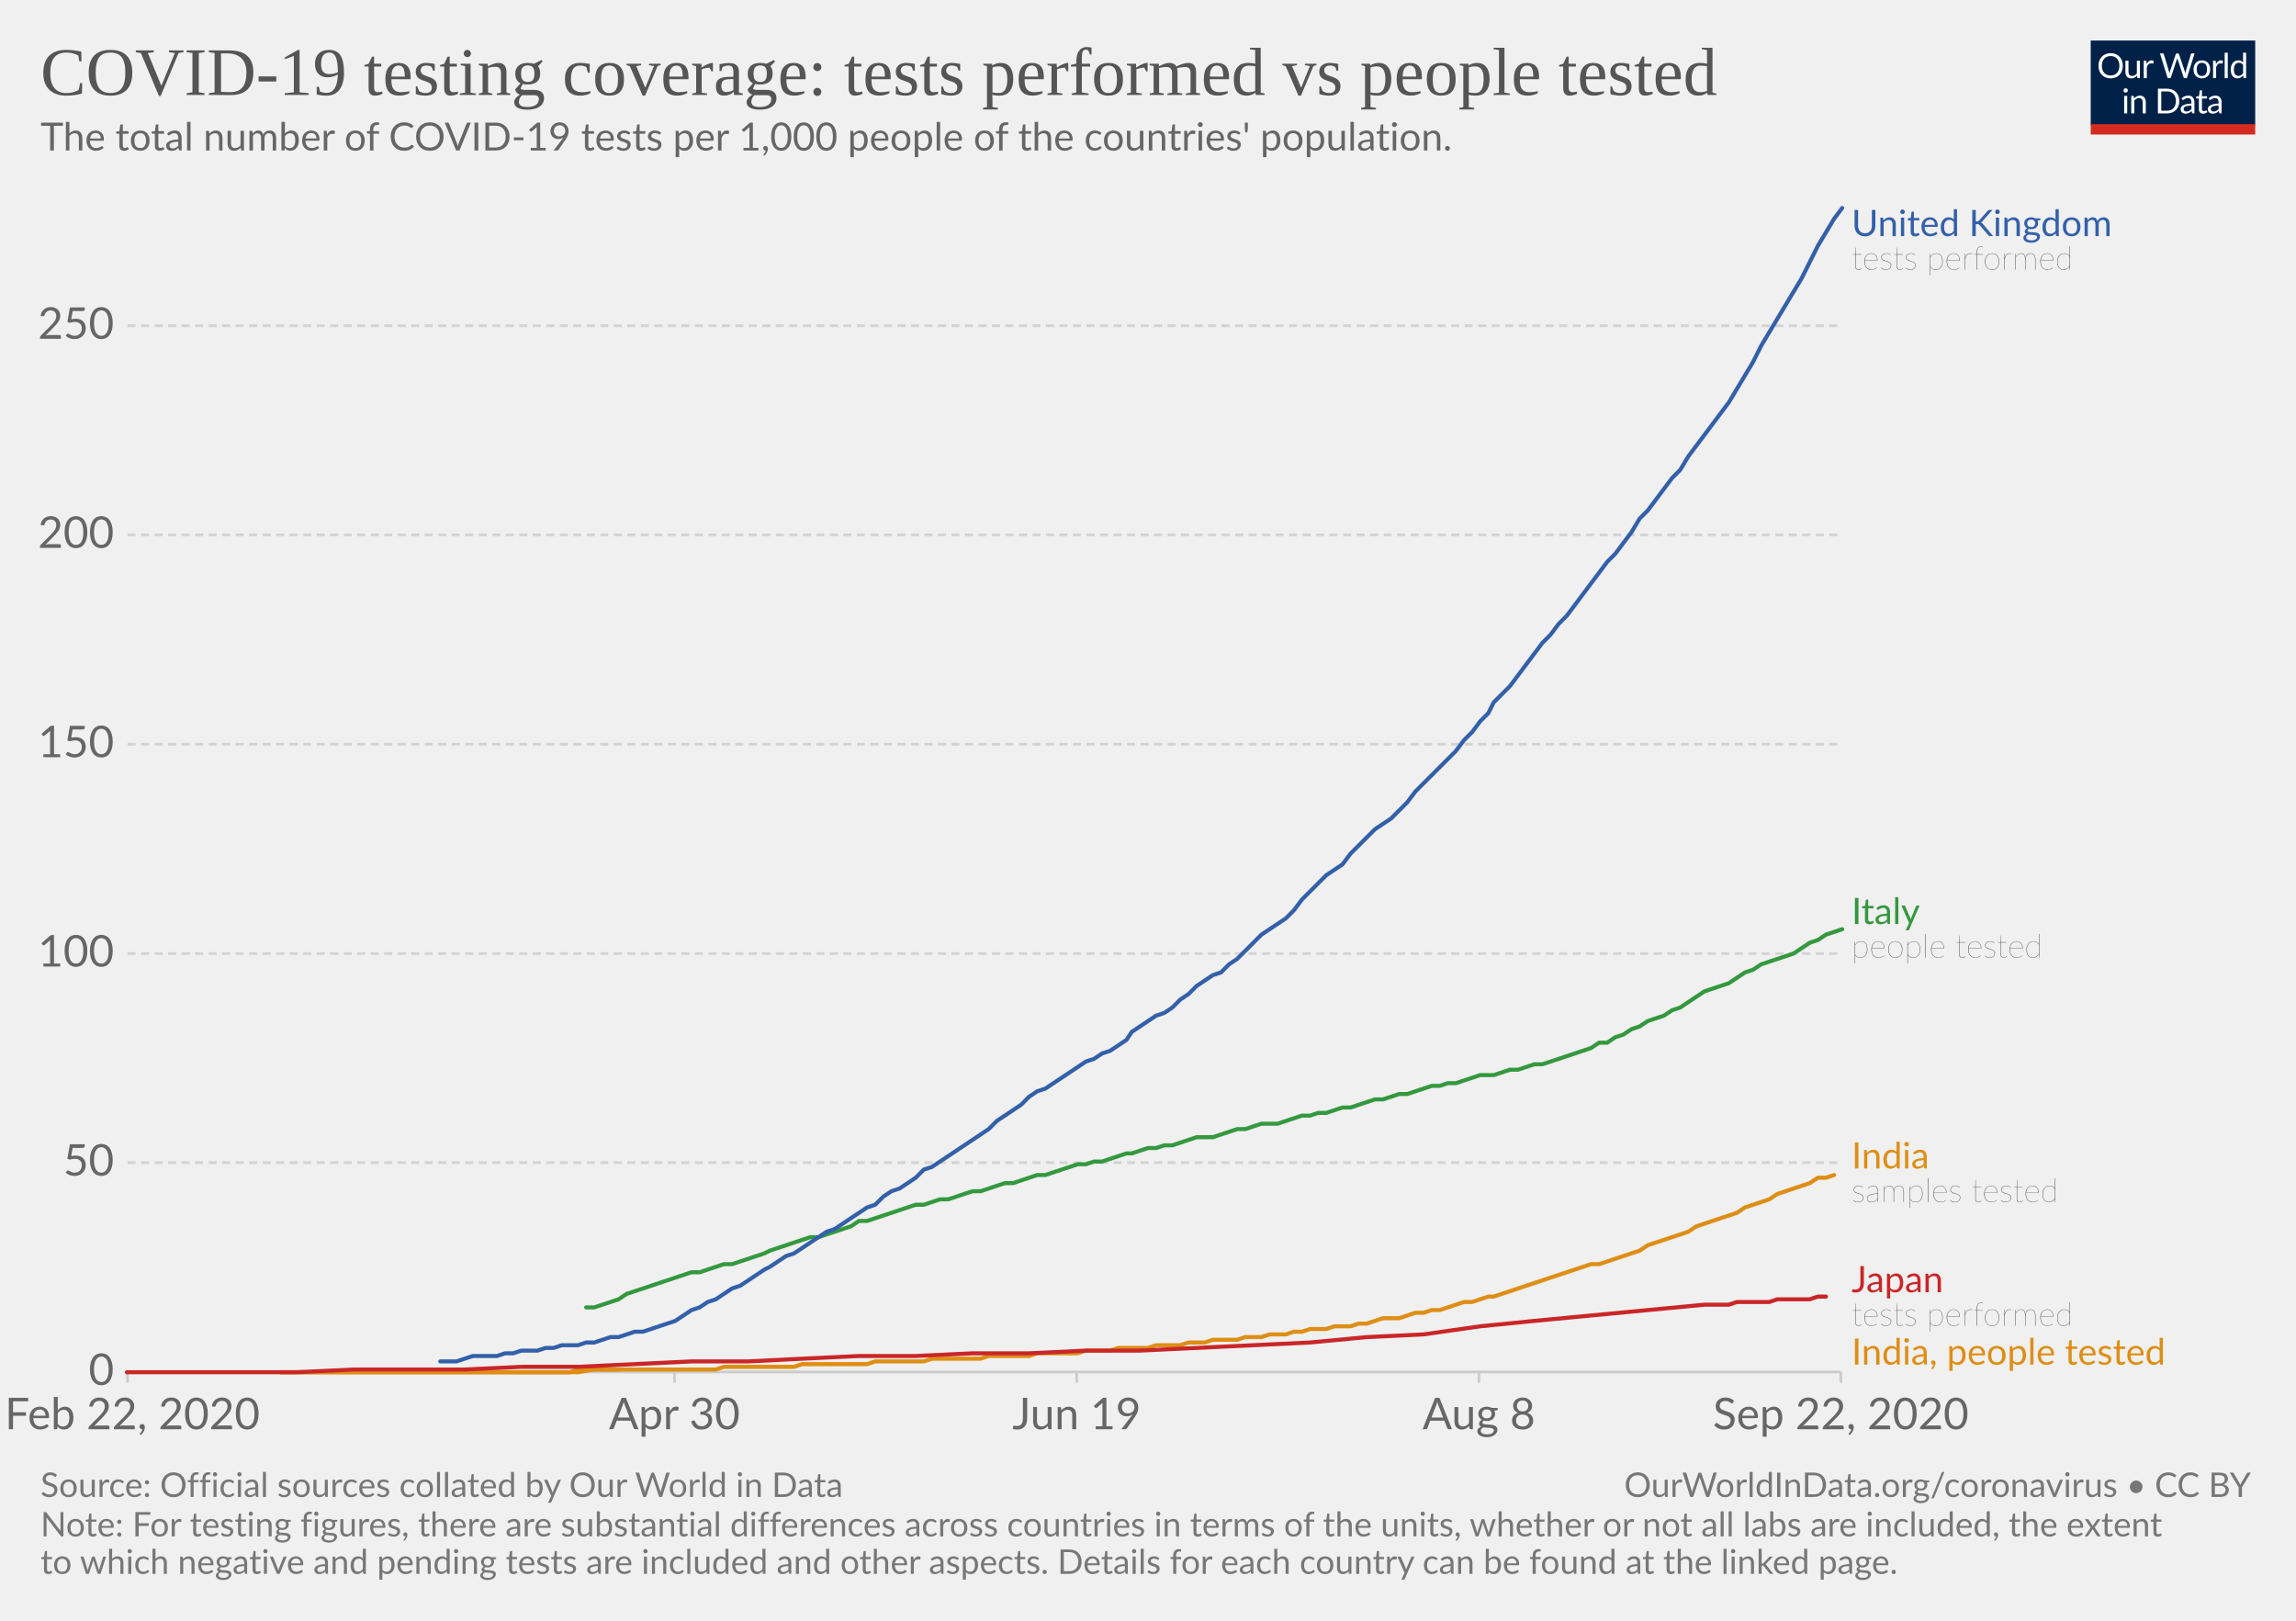
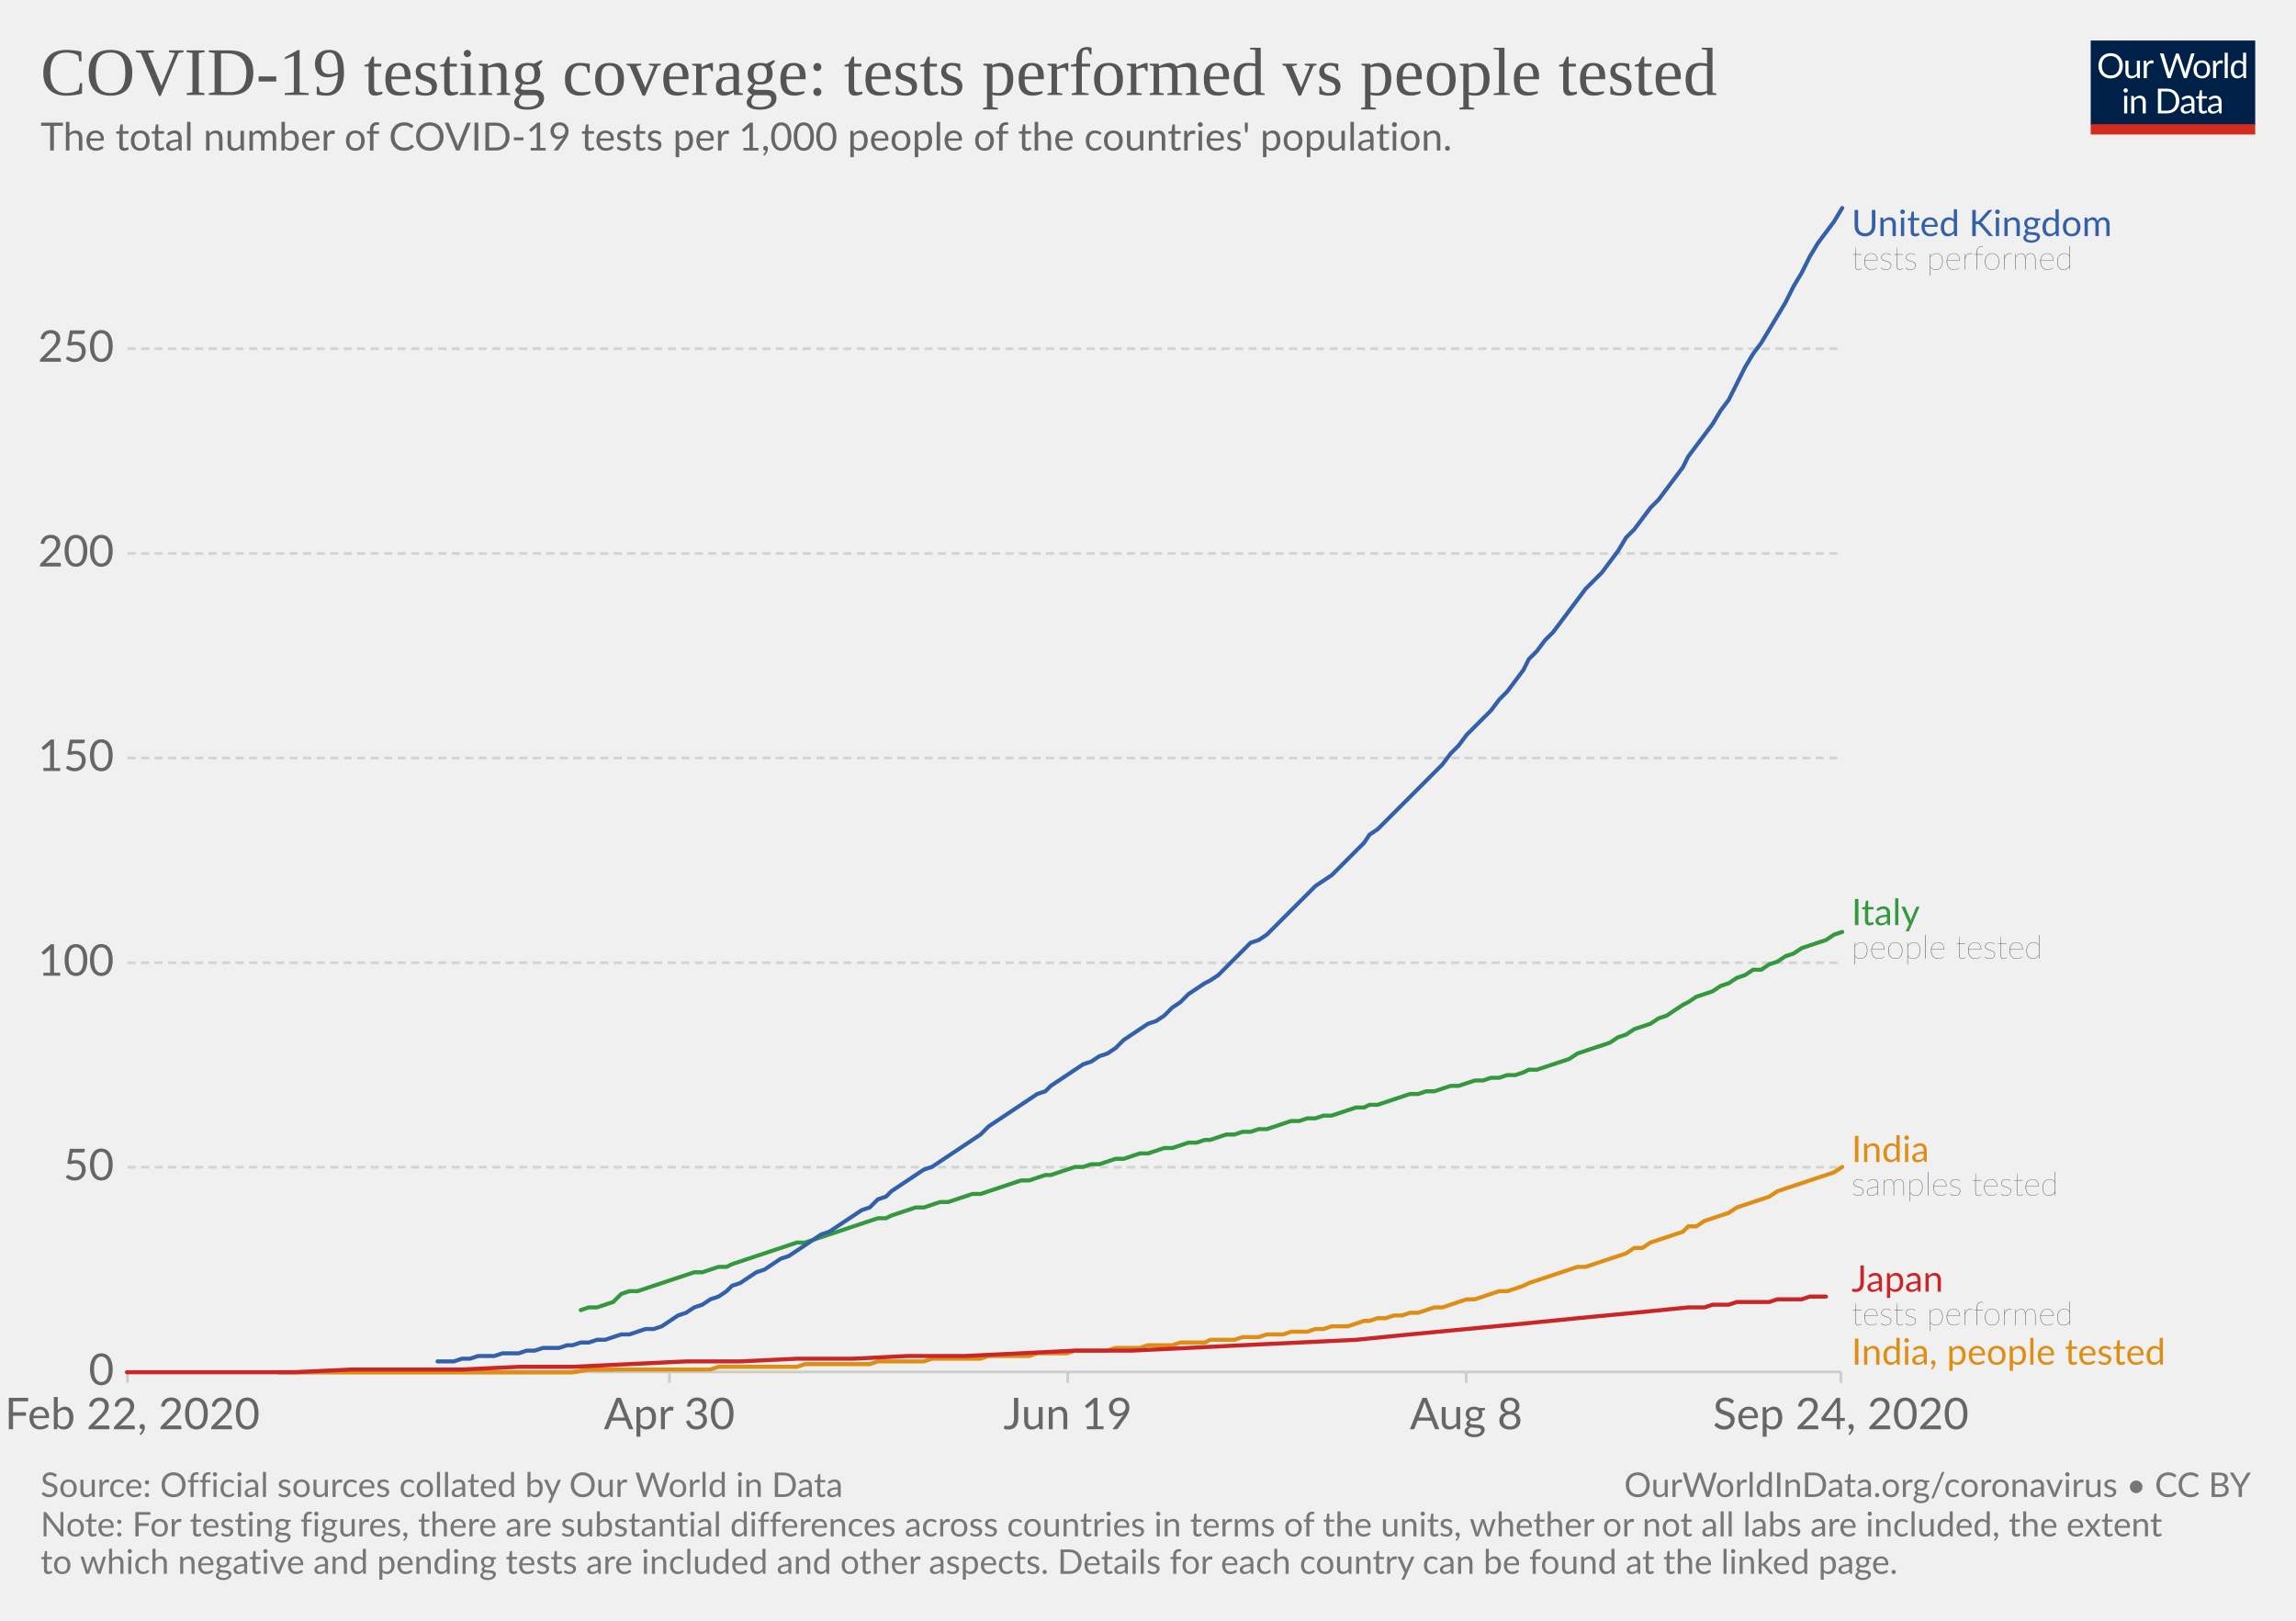
<svg xmlns="http://www.w3.org/2000/svg" version="1.1" style="background-color:#fff;-webkit-font-smoothing:antialiased" width="850" height="600" viewBox="0 0 850 600" font-family="Lato,'Helvetica Neue',Helvetica,Arial,sans-serif" font-size="18" text-rendering="optimizeLegibility">
  <g class="HeaderView">
    <g transform="matrix(.29 0 0 .29 774 15)">
      <svg width="210" height="120" viewBox="0 0 210 120" fill="none">
        <g clip-path="url(#clip0)">
          <path d="M0 0h210v107.89H0V0z" fill="#002147" />
          <path d="M40.98 32.25c0 2.36-.38 4.53-1.12 6.51a14.26 14.26 0 01-8.1 8.4c-1.9.78-4.02 1.17-6.34 1.17a16.6 16.6 0 01-6.33-1.17 14.31 14.31 0 01-8.08-8.4 18.29 18.29 0 01-1.12-6.51c0-2.36.38-4.53 1.12-6.5a14.32 14.32 0 018.07-8.44c1.92-.8 4.03-1.19 6.34-1.19 2.32 0 4.43.4 6.34 1.19 1.92.8 3.56 1.9 4.93 3.34a14.87 14.87 0 013.17 5.1 18.1 18.1 0 011.12 6.5zm-4.38 0c0-1.94-.26-3.68-.8-5.22a10.91 10.91 0 00-2.24-3.89 9.68 9.68 0 00-3.52-2.46 11.95 11.95 0 00-4.62-.86c-1.68 0-3.21.28-4.6.86a9.88 9.88 0 00-3.54 2.46 10.91 10.91 0 00-2.24 3.9c-.53 1.53-.8 3.27-.8 5.2 0 1.94.27 3.68.8 5.22a11.17 11.17 0 002.24 3.9 10.01 10.01 0 003.55 2.44c1.38.56 2.9.83 4.6.83 1.7 0 3.24-.27 4.61-.83a9.8 9.8 0 003.52-2.44 11.17 11.17 0 002.25-3.9c.53-1.54.8-3.28.8-5.21zm26.22-6.54V48H60.5c-.56 0-.9-.27-1.05-.81l-.31-2.4a12.45 12.45 0 01-3.26 2.6c-1.2.64-2.58.96-4.13.96-1.22 0-2.3-.2-3.24-.6a6.52 6.52 0 01-2.33-1.7 7.37 7.37 0 01-1.43-2.67c-.3-1.04-.46-2.2-.46-3.45V25.7h3.91v14.22c0 1.68.38 2.99 1.15 3.91.77.93 1.96 1.39 3.54 1.39 1.16 0 2.24-.27 3.23-.82a10.42 10.42 0 002.8-2.28V25.7h3.91zm8.61 4.47a9.94 9.94 0 012.6-3.56 5.64 5.64 0 013.76-1.3c.47 0 .92.05 1.34.15.44.1.83.27 1.17.49l-.3 2.92c-.09.37-.3.55-.66.55-.2 0-.5-.04-.9-.13a6.21 6.21 0 00-3.24.18c-.54.2-1.03.5-1.47.92-.42.4-.81.9-1.17 1.5-.33.58-.64 1.26-.92 2.02V48H67.7V25.71h2.25c.42 0 .72.08.88.25.16.16.27.44.33.83l.26 3.39zm61.16-13.7L122.75 48h-3.82l-7.99-24.05a21.95 21.95 0 01-.42-1.58 38.36 38.36 0 01-.44 1.58L102.05 48h-3.83L88.4 16.47h3.54c.38 0 .7.1.95.29.26.2.43.43.5.73l6.52 21.9c.1.4.2.83.28 1.28.1.46.2.94.29 1.46l.3-1.46c.12-.47.25-.9.38-1.27l7.41-21.91c.1-.25.26-.48.51-.69.27-.22.58-.33.95-.33h1.23c.38 0 .69.1.92.29.24.2.41.43.53.73l7.4 21.9a28.4 28.4 0 01.68 2.62 29.52 29.52 0 01.52-2.61l6.54-21.91c.07-.27.23-.5.48-.7.27-.21.58-.32.95-.32h3.32zm9.35 8.88c1.63 0 3.1.27 4.4.82a9.43 9.43 0 015.46 5.94c.5 1.4.74 2.98.74 4.73 0 1.76-.25 3.34-.74 4.75a9.43 9.43 0 01-5.46 5.92c-1.3.52-2.77.79-4.4.79-1.64 0-3.12-.27-4.44-.8a9.42 9.42 0 01-3.35-2.3c-.92-1-1.63-2.2-2.13-3.61-.49-1.41-.73-3-.73-4.75s.24-3.33.73-4.73c.5-1.43 1.2-2.64 2.13-3.63a9.4 9.4 0 013.35-2.31c1.32-.55 2.8-.82 4.44-.82zm0 19.89c2.2 0 3.84-.73 4.93-2.2 1.08-1.48 1.63-3.54 1.63-6.18 0-2.66-.55-4.72-1.63-6.2-1.09-1.49-2.73-2.23-4.93-2.23-1.12 0-2.09.2-2.93.57a5.7 5.7 0 00-2.06 1.65 7.5 7.5 0 00-1.24 2.67c-.26 1.04-.4 2.22-.4 3.54 0 2.64.55 4.7 1.64 6.18 1.1 1.47 2.76 2.2 4.99 2.2zm17.97-15.07a9.94 9.94 0 012.6-3.56 5.64 5.64 0 013.76-1.3c.47 0 .91.05 1.34.15.44.1.83.27 1.16.49l-.28 2.92c-.09.37-.31.55-.66.55-.2 0-.5-.04-.9-.13a6.2 6.2 0 00-3.24.18c-.54.2-1.03.5-1.47.92-.43.4-.82.9-1.17 1.5a13.1 13.1 0 00-.92 2.02V48h-3.94V25.71h2.24c.43 0 .72.08.88.25.17.16.28.44.33.83l.27 3.39zm15.04-14.59V48h-3.92V15.6h3.92zm19.55 15.43a6.22 6.22 0 00-2.38-2.05 6.7 6.7 0 00-2.86-.6c-2.07 0-3.66.75-4.77 2.23-1.12 1.48-1.68 3.6-1.68 6.33 0 1.46.13 2.7.38 3.74a7.29 7.29 0 001.1 2.56 4.35 4.35 0 001.78 1.45c.7.3 1.5.46 2.4.46 1.29 0 2.41-.3 3.36-.88a9.6 9.6 0 002.67-2.49V31.02zm3.91-15.43V48h-2.33c-.56 0-.9-.27-1.06-.81l-.35-2.71a12.13 12.13 0 01-3.25 2.77 8.28 8.28 0 01-4.23 1.06 7.31 7.31 0 01-6.14-2.9c-.73-.96-1.3-2.15-1.69-3.57a18.35 18.35 0 01.07-9.48 11.29 11.29 0 011.89-3.7 8.7 8.7 0 017.06-3.34 7.96 7.96 0 016.12 2.62V15.59h3.91zM46.61 70.71V93H42.7V70.71h3.91zm.84-7c0 .39-.08.75-.24 1.09a2.81 2.81 0 01-1.52 1.47 2.67 2.67 0 01-2.16 0 2.9 2.9 0 01-1.45-1.47 2.67 2.67 0 010-2.16c.15-.35.35-.65.6-.9.25-.27.53-.47.85-.62a2.67 2.67 0 012.16 0c.35.15.65.35.9.62.27.25.47.55.62.9.16.34.24.7.24 1.08zm7.97 10.24c.49-.54 1-1.04 1.54-1.48a9.85 9.85 0 013.66-1.84 8.96 8.96 0 015.43.35c.94.4 1.72.97 2.33 1.71a7.36 7.36 0 011.43 2.67c.32 1.04.49 2.19.49 3.45V93h-3.94V78.81c0-1.69-.4-3-1.17-3.92-.76-.93-1.93-1.4-3.5-1.4a6.6 6.6 0 00-3.25.83c-1 .56-1.92 1.31-2.77 2.27V93h-3.94V70.71h2.35c.56 0 .9.28 1.04.82l.3 2.42zm57.7 3.3c0 2.36-.37 4.5-1.11 6.44a14.3 14.3 0 01-3.17 4.98 14.1 14.1 0 01-4.93 3.2c-1.9.76-4.02 1.13-6.33 1.13H85.8V61.47h11.77c2.31 0 4.42.39 6.33 1.15a13.8 13.8 0 018.1 8.18 17.75 17.75 0 011.12 6.45zm-4.37 0c0-1.94-.26-3.67-.8-5.2a10.94 10.94 0 00-2.23-3.87 9.57 9.57 0 00-3.53-2.42 12.23 12.23 0 00-4.61-.83h-7.5v24.62h7.5c1.7 0 3.24-.28 4.61-.84a9.7 9.7 0 003.53-2.4 10.94 10.94 0 002.24-3.87c.53-1.53.8-3.26.8-5.2zm19.8 5.72c-1.8.06-3.34.2-4.62.44-1.26.22-2.3.51-3.1.88-.8.36-1.37.8-1.74 1.3-.35.5-.53 1.05-.53 1.67 0 .58.1 1.1.3 1.52a3 3 0 00.76 1.05c.34.27.73.46 1.17.6.45.11.94.17 1.45.17a7.28 7.28 0 003.5-.81 11.95 11.95 0 002.82-2.2v-4.62zm-12.65-9.11a12.73 12.73 0 013.98-2.66c1.43-.59 3-.88 4.73-.88 1.25 0 2.36.2 3.33.61a6.81 6.81 0 013.94 4.38c.33 1.04.5 2.19.5 3.43V93h-1.74a1.8 1.8 0 01-.88-.18c-.2-.13-.36-.38-.48-.74l-.44-2.12c-.59.55-1.16 1.03-1.72 1.46a9.48 9.48 0 01-3.74 1.7c-.69.15-1.46.23-2.3.23-.87 0-1.69-.12-2.45-.35a5.34 5.34 0 01-3.34-2.93 6.64 6.64 0 01-.49-2.64c0-.88.25-1.72.73-2.53a6.33 6.33 0 012.35-2.17c1.09-.63 2.5-1.15 4.25-1.54 1.75-.41 3.89-.65 6.42-.7v-1.75c0-1.73-.37-3.03-1.12-3.91-.75-.9-1.84-1.34-3.28-1.34-.97 0-1.78.12-2.44.37-.64.23-1.2.5-1.7.81l-1.23.82c-.33.23-.67.35-1 .35-.27 0-.5-.07-.69-.2a2.1 2.1 0 01-.48-.53l-.7-1.25zm27.67 19.5c-1.76 0-3.12-.5-4.07-1.48-.94-.98-1.41-2.4-1.41-4.25V74h-2.68a.9.9 0 01-.6-.2c-.16-.14-.24-.36-.24-.66v-1.56l3.65-.46.9-6.89a.9.9 0 01.29-.52.88.88 0 01.62-.22H142v7.67h6.44V74H142v13.38c0 .94.22 1.63.68 2.09.45.45 1.04.68 1.76.68a3.21 3.21 0 001.85-.53l.55-.35c.16-.12.3-.18.41-.18.2 0 .4.13.55.38l1.15 1.87a7.45 7.45 0 01-2.44 1.5c-.96.35-1.94.52-2.95.52zm19.68-10.4c-1.8.07-3.34.21-4.62.45-1.26.22-2.3.51-3.1.88-.8.36-1.37.8-1.74 1.3-.35.5-.53 1.05-.53 1.67 0 .58.1 1.1.3 1.52.18.42.44.77.76 1.05.34.27.73.46 1.17.6.45.11.94.17 1.45.17a7.3 7.3 0 003.5-.81 12.04 12.04 0 002.82-2.2v-4.62zm-12.65-9.1a12.72 12.72 0 013.99-2.66c1.42-.59 3-.88 4.72-.88 1.25 0 2.36.2 3.33.61a6.81 6.81 0 013.94 4.38c.33 1.04.5 2.19.5 3.43V93h-1.74a1.8 1.8 0 01-.88-.18c-.2-.13-.36-.38-.48-.74l-.44-2.12c-.59.55-1.16 1.03-1.72 1.46a9.48 9.48 0 01-3.74 1.7c-.69.15-1.46.23-2.3.23-.87 0-1.69-.12-2.45-.35a5.33 5.33 0 01-3.34-2.93 6.62 6.62 0 01-.49-2.64c0-.88.25-1.72.73-2.53a6.33 6.33 0 012.35-2.17c1.09-.63 2.5-1.15 4.25-1.54a31.2 31.2 0 016.42-.7v-1.75c0-1.73-.37-3.03-1.12-3.91-.75-.9-1.84-1.34-3.28-1.34-.97 0-1.78.12-2.44.37-.64.23-1.2.5-1.7.81-.46.3-.87.57-1.22.82-.34.23-.68.35-1.02.35-.26 0-.49-.07-.68-.2a1.88 1.88 0 01-.48-.53l-.7-1.25z" fill="#fff" />
          <path fill="#D42B21" d="M0 106.79h210V120H0z" />
        </g>
        <defs>
          <clipPath id="clip0">
            <path fill="#fff" d="M0 0h210v120H0z" />
          </clipPath>
        </defs>
      </svg>
    </g>
    <a href="https://ourworldindata.org/grapher/total-tests-per-thousand-people-vs-tests?time=2020-02-24..latest" target="_blank" font-family="&quot;Playfair Display&quot;,Georgia,&quot;Times New Roman&quot;,serif">
      <text font-size="25.2" x="15" y="35.2" fill="#555">
        <tspan x="15" y="35.16">COVID-19 testing coverage: tests performed vs people tested</tspan>
      </text>
    </a>
    <text font-size="14.4" x="15" y="55.7" fill="#666">
      <tspan x="15" y="55.72">The total number of COVID-19 tests per 1,000 people of the countries' population.</tspan>
    </text>
  </g>
  <g class="LineChart">
    <defs>
      <clipPath id="a">
        <path d="M37.22 0h830v905h-830z" />
      </clipPath>
    </defs>
    <g class="DualAxisView">
      <g class="HorizontalAxis">
-         <path stroke="#ccc" d="M47.2 507.9v4M249.7 507.9v4M398.6 507.9v4M547.5 507.9v4M681.5 507.9v4" />
+         <path stroke="#ccc" d="M47.2 507.9v4M247.8 507.9v4M395.3 507.9v4M542.8 507.9v4M681.5 507.9v4" />
        <text x="49" y="529.1" fill="#666" text-anchor="middle" font-size="16.2">Feb 22, 2020</text>
-         <text x="249.7" y="529.1" fill="#666" text-anchor="middle" font-size="16.2">Apr 30</text>
-         <text x="398.6" y="529.1" fill="#666" text-anchor="middle" font-size="16.2">Jun 19</text>
-         <text x="547.5" y="529.1" fill="#666" text-anchor="middle" font-size="16.2">Aug 8</text>
-         <text x="681.5" y="529.1" fill="#666" text-anchor="middle" font-size="16.2">Sep 22, 2020</text>
+         <text x="247.8" y="529.1" fill="#666" text-anchor="middle" font-size="16.2">Apr 30</text>
+         <text x="395.3" y="529.1" fill="#666" text-anchor="middle" font-size="16.2">Jun 19</text>
+         <text x="542.8" y="529.1" fill="#666" text-anchor="middle" font-size="16.2">Aug 8</text>
+         <text x="681.5" y="529.1" fill="#666" text-anchor="middle" font-size="16.2">Sep 24, 2020</text>
      </g>
      <g class="VerticalAxis" fill="#666" dominant-baseline="middle" text-anchor="end" font-size="16.2">
        <text x="42.22" y="507.9">0</text>
-         <text x="42.22" y="430.4">50</text>
-         <text x="42.22" y="353">100</text>
-         <text x="42.22" y="275.5">150</text>
-         <text x="42.22" y="198">200</text>
-         <text x="42.22" y="120.6">250</text>
+         <text x="42.22" y="432.1">50</text>
+         <text x="42.22" y="356.4">100</text>
+         <text x="42.22" y="280.6">150</text>
+         <text x="42.22" y="204.9">200</text>
+         <text x="42.22" y="129.1">250</text>
      </g>
      <g class="AxisGridLines horizontalLines">
        <path stroke="#ccc" d="M47.22 507.9h634.25" />
-         <path stroke="#d3d3d3" stroke-dasharray="3,2" d="M47.22 430.4h634.25M47.22 353h634.25M47.22 275.5h634.25M47.22 198h634.25M47.22 120.6h634.25" />
+         <path stroke="#d3d3d3" stroke-dasharray="3,2" d="M47.22 432.1h634.25M47.22 356.4h634.25M47.22 280.6h634.25M47.22 204.9h634.25M47.22 129.1h634.25" />
      </g>
    </g>
    <g clip-path="url(#a)">
      <g class="LineLabels" cursor="default">
        <g class="legendMark">
          <text font-size="13.5" x="685.5" y="87.4" fill="#3360a9">
            <tspan x="685.47" y="87.4">United Kingdom</tspan>
          </text>
          <text font-size="12.15" x="685.5" y="99.8" fill="#333" class="textAnnotation" font-weight="lighter">
            <tspan x="685.47" y="99.82">tests performed</tspan>
          </text>
        </g>
        <g class="legendMark">
-           <text font-size="13.5" x="685.5" y="342.1" fill="#34983f">
-             <tspan x="685.47" y="342.08">Italy</tspan>
+           <text font-size="13.5" x="685.5" y="342.5" fill="#34983f">
+             <tspan x="685.47" y="342.48">Italy</tspan>
          </text>
-           <text font-size="12.15" x="685.5" y="354.5" fill="#333" class="textAnnotation" font-weight="lighter">
-             <tspan x="685.47" y="354.5">people tested</tspan>
+           <text font-size="12.15" x="685.5" y="354.9" fill="#333" class="textAnnotation" font-weight="lighter">
+             <tspan x="685.47" y="354.89">people tested</tspan>
          </text>
        </g>
        <g class="legendMark">
-           <text font-size="13.5" x="685.5" y="432.6" fill="#de8e15">
-             <tspan x="685.47" y="432.58">India</tspan>
+           <text font-size="13.5" x="685.5" y="430.2" fill="#de8e15">
+             <tspan x="685.47" y="430.18">India</tspan>
          </text>
-           <text font-size="12.15" x="685.5" y="445" fill="#333" class="textAnnotation" font-weight="lighter">
-             <tspan x="685.47" y="445">samples tested</tspan>
+           <text font-size="12.15" x="685.5" y="442.6" fill="#333" class="textAnnotation" font-weight="lighter">
+             <tspan x="685.47" y="442.59">samples tested</tspan>
          </text>
        </g>
        <g class="legendMark">
-           <text font-size="13.5" x="685.5" y="478.4" fill="#ca2628">
-             <tspan x="685.47" y="478.38">Japan</tspan>
+           <text font-size="13.5" x="685.5" y="478.2" fill="#ca2628">
+             <tspan x="685.47" y="478.18">Japan</tspan>
          </text>
-           <text font-size="12.15" x="685.5" y="490.8" fill="#333" class="textAnnotation" font-weight="lighter">
-             <tspan x="685.47" y="490.79">tests performed</tspan>
+           <text font-size="12.15" x="685.5" y="490.6" fill="#333" class="textAnnotation" font-weight="lighter">
+             <tspan x="685.47" y="490.59">tests performed</tspan>
          </text>
        </g>
        <g class="legendMark">
          <text font-size="13.5" x="685.5" y="505.2" fill="#de8e15">
            <tspan x="685.47" y="505.2">India, people tested</tspan>
          </text>
        </g>
      </g>
      <g class="Lines">
        <g class="key-India_0">
-           <path stroke="#de8e15" stroke-linecap="round" d="M104 508h107l3-1h51l3-1h26l3-1h24l3-1h18l3-1h18l3-1h15l3-1h15l3-1h9l3-1h11l3-1h9l3-1h6l3-1h9l3-1h6l3-1h6l3-1h3l3-1h6l3-1h6l3-1h3l3-1 3-1h6l3-1 3-1h3l3-1h3l3-1 3-1 3-1h3l3-1 3-1h2l3-1 3-1 3-1 3-1 3-1 3-1 3-1 3-1 3-1 3-1 3-1 3-1h3l3-1 3-1 3-1 3-1 3-1 3-2 3-1 3-1 3-1 3-1 3-1 3-2 3-1 3-1 3-1 3-1 3-1 3-2 3-1 3-1 3-1 3-2 3-1 3-1 3-1 3-1 3-2h3l3-1" fill="none" stroke-width="1.5" />
+           <path stroke="#de8e15" stroke-linecap="round" d="M103 508h109l6-1h45l3-1h29l3-1h24l3-1h17l3-1h18l3-1h15l3-1h11l3-1h12l3-1h9l3-1h9l3-1h9l2-1h9l3-1h6l3-1h6l3-1h6l3-1h3l3-1h6l3-1 3-1h2l3-1h3l3-1h3l3-1h3l3-1 3-1h3l3-1 3-1 3-1h3l3-1 3-1 3-1h3l3-1 3-1 2-1 3-1 3-1 3-1 3-1 3-1 3-1h3l3-1 3-1 3-1 3-1 3-1 3-2h3l3-2 3-1 3-1 3-1 3-1 2-2h3l3-2 3-1 3-1 3-1 3-2 3-1 3-1 3-1 3-1 3-2 3-1 3-1 3-1 3-1 3-1 3-1 3-1 3-2" fill="none" stroke-width="1.5" />
        </g>
        <g class="key-Italy_0">
-           <path stroke="#34983f" stroke-linecap="round" d="M217 484h3l3-1 3-1 3-1 3-2 3-1 3-1 3-1 3-1 3-1 3-1 3-1 3-1h3l3-1 3-1 3-1h3l3-1 3-1 3-1 3-1 2-1 3-1 3-1 3-1 3-1 3-1h3l3-1 3-1 3-1 3-1 3-2h3l3-1 3-1 3-1 3-1 3-1 3-1h3l3-1 3-1h3l3-1 3-1 3-1h3l3-1 3-1 3-1h3l3-1 3-1 3-1h3l3-1 3-1 3-1 3-1h3l3-1h3l3-1 3-1 3-1h2l3-1 3-1h3l3-1h3l3-1 3-1 3-1h6l3-1 3-1 3-1h3l3-1 3-1h6l3-1 3-1 3-1h3l3-1h3l3-1 3-1h3l3-1 3-1 3-1h3l3-1 3-1h3l3-1 3-1 3-1h3l3-1h3l3-1 3-1 3-1h5l3-1 3-1h3l3-1 3-1h3l3-1 3-1 3-1 3-1 3-1 3-1 3-2h3l3-2 3-1 3-2 3-1 3-2 3-1 3-1 3-2 3-1 3-2 3-2 3-2 3-1 3-1 3-1 3-2 3-2 3-1 3-2 3-1 3-1 3-1 3-1 3-2 3-2 3-1 3-2 3-1 3-1" fill="none" stroke-width="1.5" />
+           <path stroke="#34983f" stroke-linecap="round" d="M215 485l3-1h3l3-1 3-1 3-3 3-1h3l3-1 3-1 3-1 3-1 3-1 3-1 3-1h3l3-1 3-1h3l2-1 3-1 3-1 3-1 3-1 3-1 3-1 3-1 3-1h3l3-1 3-1 3-1 3-1 3-1 3-1 3-1 3-1 3-1h3l2-1 3-1 3-1 3-1h3l3-1 3-1h3l3-1 3-1 3-1h3l3-1 3-1 3-1 3-1 3-1h3l3-1 3-1h2l3-1 3-1 3-1h3l3-1h3l3-1 3-1h3l3-1 3-1h3l3-1 3-1h3l3-1 3-1h3l3-1h2l3-1 3-1h3l3-1h3l3-1h3l3-1 3-1 3-1h3l3-1h3l3-1h3l3-1 3-1 3-1h3l2-1h3l3-1 3-1 3-1 3-1h3l3-1h3l3-1 3-1h3l3-1 3-1h3l3-1h3l3-1h3l3-1 2-1h3l3-1 3-1 3-1 3-1 3-2 3-1 3-1 3-1 3-1 3-2 3-1 3-2 3-1 3-1 3-2 3-1 3-2 3-2 2-1 3-2 3-1 3-1 3-2 3-1 3-2 3-1 3-2h3l3-2 3-1 3-2 3-1 3-2 3-1 3-1 3-1 3-2 3-1" fill="none" stroke-width="1.5" />
        </g>
        <g class="key-India__002c-people-tested_0">
-           <path stroke="#de8e15" stroke-linecap="round" d="M104 508h110l6-1h9" fill="none" stroke-width="1.5" />
+           <path stroke="#de8e15" stroke-linecap="round" d="M103 508h109l6-1h9" fill="none" stroke-width="1.5" />
        </g>
        <g class="key-United-Kingdom_0">
-           <path stroke="#3360a9" stroke-linecap="round" d="M163 504h6l3-1 3-1h9l3-1h3l3-1h6l3-1h3l3-1h6l3-1h3l3-1 3-1h3l3-1 3-1h3l3-1 3-1 3-1 3-1 3-2 3-2 3-1 3-2 3-1 3-2 3-2 3-1 3-2 3-2 3-2 2-1 3-2 3-2 3-1 3-2 3-2 3-2 3-2 3-1 3-2 3-2 3-2 3-2 3-1 3-3 3-2 3-1 3-2 3-2 3-3 3-1 3-2 3-2 3-2 3-2 3-2 3-2 3-2 3-3 3-2 3-2 3-2 3-3 3-2 3-1 3-2 3-2 3-2 3-2 3-2 3-1 3-2 3-1 3-2 3-2 2-3 3-2 3-2 3-2 3-1 3-2 3-3 3-2 3-3 3-2 3-2 3-1 3-3 3-2 3-3 3-3 3-3 3-2 3-2 3-2 3-3 3-4 3-3 3-3 3-3 3-2 3-2 3-4 3-3 3-3 3-3 3-2 3-2 3-3 3-3 3-4 3-3 3-3 3-3 3-3 3-3 3-4 3-3 3-4 3-3 2-4 3-3 3-3 3-4 3-4 3-4 3-4 3-3 3-4 3-3 3-4 3-4 3-4 3-4 3-4 3-3 3-4 3-4 3-5 3-3 3-4 3-4 3-4 3-3 3-5 3-4 3-4 3-4 3-4 3-4 3-5 3-5 3-5 3-6 3-5 3-5 3-5 3-5 3-5 3-6 3-6 3-5 3-5 3-4" fill="none" stroke-width="1.5" />
+           <path stroke="#3360a9" stroke-linecap="round" d="M162 504h6l3-1h3l3-1h6l3-1h6l3-1h3l3-1h6l3-1h2l3-1h3l3-1h3l3-1 3-1h3l3-1 3-1h3l3-1 3-2 3-2 3-1 3-2 3-1 3-2 3-1 3-2 2-2 3-1 3-2 3-2 3-1 3-2 3-2 3-1 3-2 3-2 3-2 3-2 3-1 3-2 3-2 3-2 3-2 3-1 3-3 3-1 2-2 3-2 3-2 3-2 3-2 3-1 3-2 3-2 3-2 3-2 3-2 3-2 3-3 3-2 3-2 3-2 3-2 3-2 3-2 3-1 2-2 3-2 3-2 3-2 3-2 3-1 3-2 3-1 3-2 3-3 3-2 3-2 3-2 3-1 3-2 3-3 3-2 3-3 3-2 3-2 2-1 3-2 3-3 3-3 3-3 3-3 3-1 3-2 3-3 3-3 3-3 3-3 3-3 3-3 3-2 3-2 3-3 3-3 3-3 3-3 2-3 3-2 3-3 3-3 3-3 3-3 3-3 3-3 3-3 3-3 3-4 3-3 3-4 3-3 3-3 3-3 3-4 3-3 3-4 3-4 2-4 3-3 3-4 3-3 3-4 3-4 3-4 3-4 3-3 3-3 3-4 3-4 3-5 3-3 3-4 3-4 3-3 3-4 3-4 3-4 2-4 3-4 3-4 3-4 3-5 3-4 3-6 3-6 3-5 3-4 3-5 3-5 3-5 3-6 3-5 3-6 3-5 3-4 3-4 3-5" fill="none" stroke-width="1.5" />
        </g>
        <g class="key-Japan_0">
-           <path stroke="#ca2628" stroke-linecap="round" d="M47 508h63l21-1h41l21-1h21l21-1 21-1h21l20-1 21-1h21l21-1h21l21-1h20l21-1 21-1 21-1 21-2 21-1 21-3 20-2 21-2 21-2 21-2h9l3-1h12l3-1h12l3-1h3" fill="none" stroke-width="1.5" />
+           <path stroke="#ca2628" stroke-linecap="round" d="M47 508h62l21-1h41l21-1h20l21-1 21-1h20l21-1h21l20-1h21l21-1 20-1h21l21-1 20-1 21-1 21-1 20-2 21-2 21-2 20-2 21-2 20-2h6l3-1h6l3-1h12l3-1h9l3-1h6" fill="none" stroke-width="1.5" />
        </g>
      </g>
    </g>
  </g>
  <g class="SourcesFooter" fill="#777">
    <g class="clickable" fill="#777">
      <text font-size="12.6" x="15" y="554.2">
        <tspan x="15" y="554.18">Source: Official sources collated by Our World in Data</tspan>
      </text>
    </g>
    <text font-size="12.6" x="15" y="568.8">
      <tspan x="15" y="568.78">Note: For testing figures, there are substantial differences across countries in terms of the units, whether or not all labs are included, the extent</tspan>
      <tspan x="15" y="582.64">to which negative and pending tests are included and other aspects. Details for each country can be found at the linked page.</tspan>
    </text>
    <text font-size="12.6" x="601.3" y="554.2">
      <tspan x="601.27" y="554.18">
        <a target="_blank" href="https://ourworldindata.org/coronavirus" fill="#777">OurWorldInData.org/coronavirus</a> • <a class="cclogo" href="http://creativecommons.org/licenses/by/4.0/deed.en_US" target="_blank" fill="#777">CC BY</a>
      </tspan>
    </text>
  </g>
</svg>
